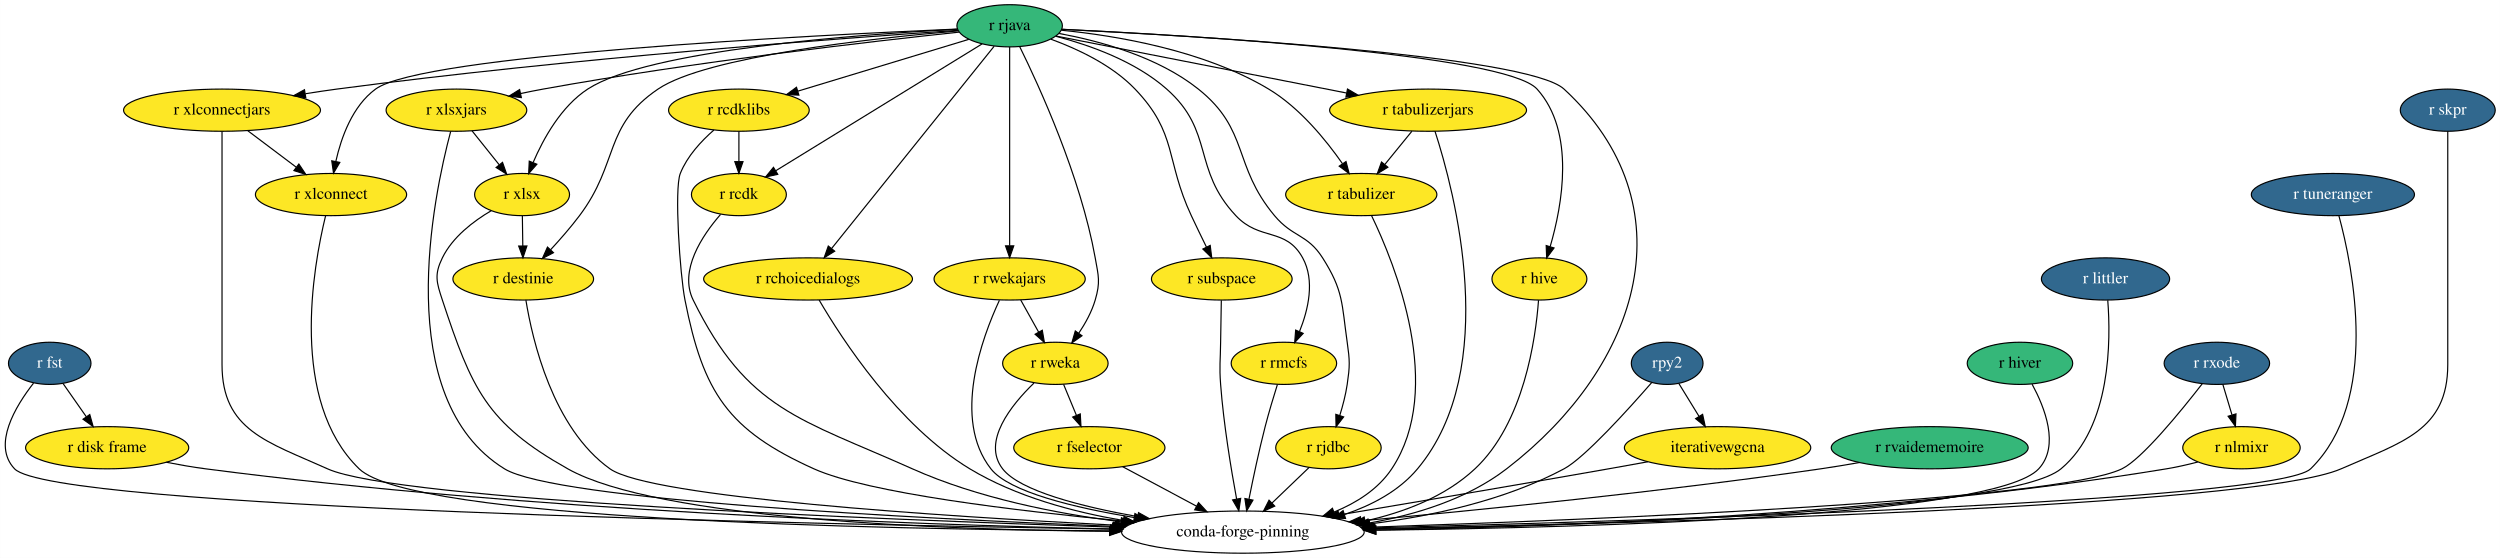
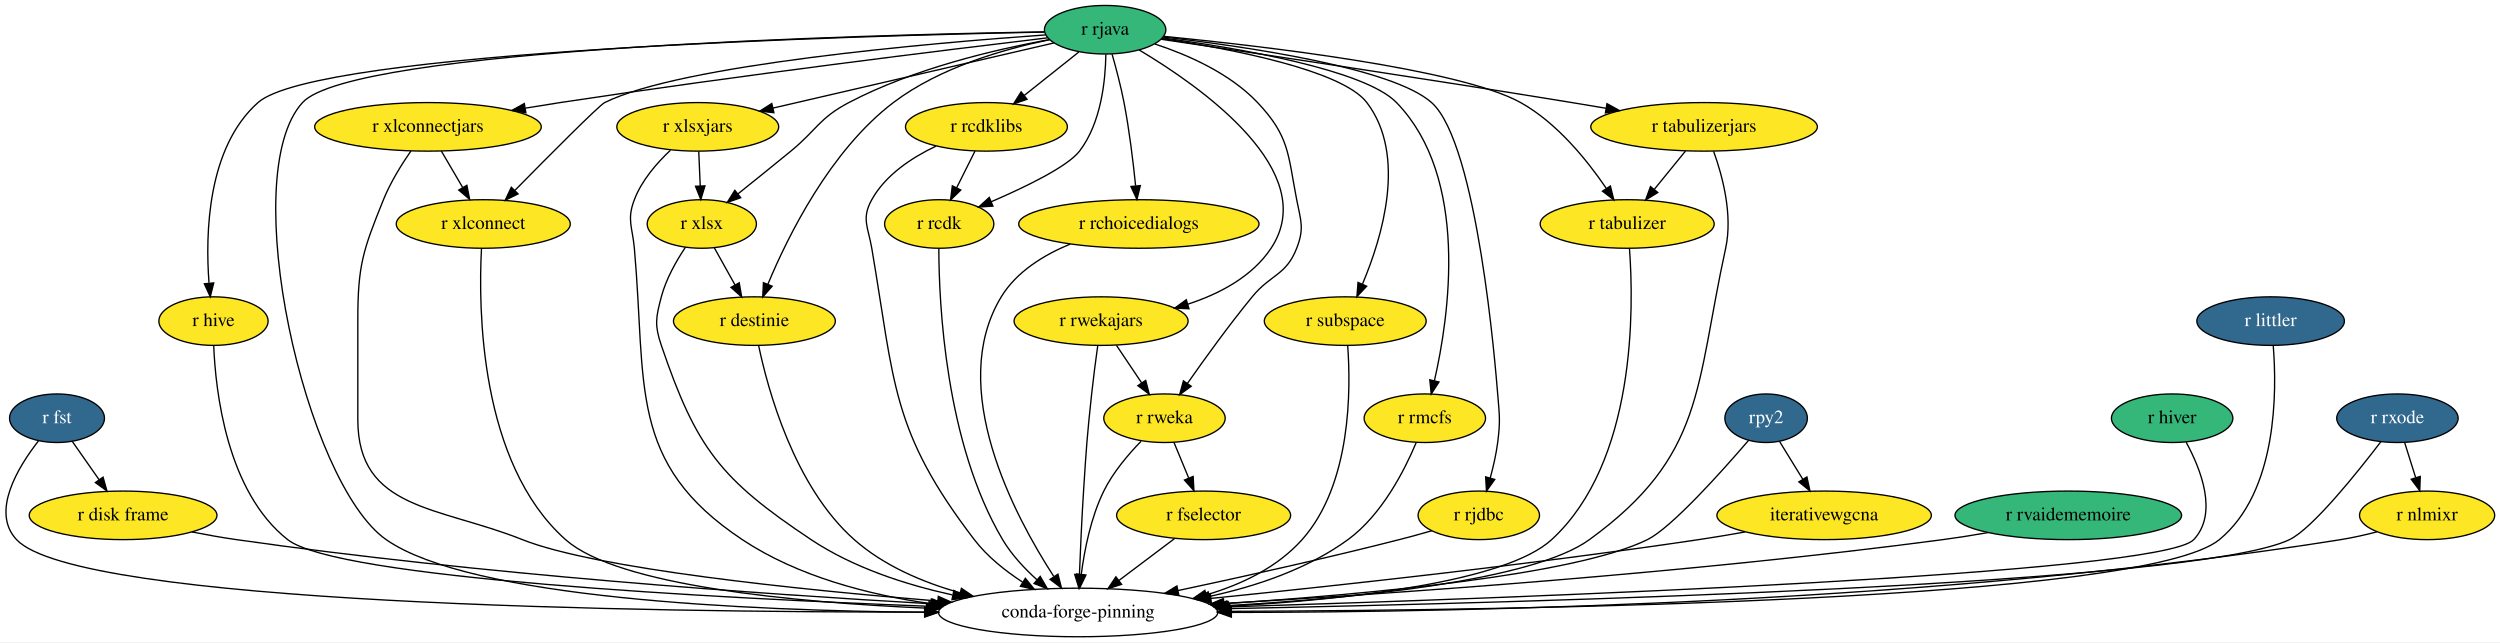
- <svg xmlns="http://www.w3.org/2000/svg" xmlns:xlink="http://www.w3.org/1999/xlink" width="2133pt" height="476pt" viewBox="0.00 0.00 2132.86 476.00">
+ <svg xmlns="http://www.w3.org/2000/svg" xmlns:xlink="http://www.w3.org/1999/xlink" width="1853pt" height="476pt" viewBox="0.00 0.00 1853.30 476.00">
  <g id="graph0" class="graph" transform="scale(1 1) rotate(0) translate(4 472)">
-     <polygon fill="white" stroke="transparent" points="-4,4 -4,-472 2128.86,-472 2128.86,4 -4,4" />
+     <polygon fill="white" stroke="transparent" points="-4,4 -4,-472 1849.3,-472 1849.3,4 -4,4" />
    <g id="node1" class="node">
      <g id="a_node1">
        <a xlink:href="https://github.com/conda-forge/r-fst-feedstock/pull/11" xlink:title="r fst">
-           <ellipse fill="#31688e" stroke="black" cx="38.36" cy="-162" rx="35.19" ry="18" />
-           <text text-anchor="middle" x="38.36" y="-158.3" font-family="Times,serif" font-size="14.00" fill="white">r fst</text>
+           <ellipse fill="#31688e" stroke="black" cx="38.26" cy="-162" rx="35.19" ry="18" />
+           <text text-anchor="middle" x="38.26" y="-158.3" font-family="Times,serif" font-size="14.00" fill="white">r fst</text>
        </a>
      </g>
    </g>
    <g id="node2" class="node">
      <g id="a_node2">
        <a xlink:href="https://github.com/conda-forge/r-disk.frame-feedstock" xlink:title="r disk frame">
-           <ellipse fill="#fde725" stroke="black" cx="87.36" cy="-90" rx="69.59" ry="18" />
-           <text text-anchor="middle" x="87.36" y="-86.3" font-family="Times,serif" font-size="14.00">r disk frame</text>
+           <ellipse fill="#fde725" stroke="black" cx="87.26" cy="-90" rx="69.59" ry="18" />
+           <text text-anchor="middle" x="87.26" y="-86.3" font-family="Times,serif" font-size="14.00">r disk frame</text>
        </a>
      </g>
    </g>
    <g id="edge1" class="edge">
-       <path fill="none" stroke="black" d="M49.73,-144.76C55.62,-136.35 62.94,-125.89 69.56,-116.44" />
-       <polygon fill="black" stroke="black" points="72.51,-118.32 75.38,-108.12 66.78,-114.31 72.51,-118.32" />
+       <path fill="none" stroke="black" d="M49.62,-144.76C55.51,-136.35 62.83,-125.89 69.45,-116.44" />
+       <polygon fill="black" stroke="black" points="72.4,-118.32 75.27,-108.12 66.67,-114.31 72.4,-118.32" />
    </g>
    <g id="node3" class="node">
-       <ellipse fill="none" stroke="black" cx="1056.36" cy="-18" rx="103.5" ry="18" />
-       <text text-anchor="middle" x="1056.36" y="-14.3" font-family="Times,serif" font-size="14.00">conda-forge-pinning</text>
+       <ellipse fill="none" stroke="black" cx="795.26" cy="-18" rx="103.5" ry="18" />
+       <text text-anchor="middle" x="795.26" y="-14.3" font-family="Times,serif" font-size="14.00">conda-forge-pinning</text>
    </g>
    <g id="edge2" class="edge">
-       <path fill="none" stroke="black" d="M24.55,-145.11C9.22,-125.51 -10.96,-92.33 8.36,-72 40.18,-38.54 679.07,-24.83 943.39,-20.58" />
-       <polygon fill="black" stroke="black" points="943.46,-24.08 953.4,-20.42 943.35,-17.08 943.46,-24.08" />
+       <path fill="none" stroke="black" d="M24.5,-145.16C9.23,-125.62 -10.9,-92.49 8.26,-72 53.18,-23.95 473.97,-18.17 681.13,-18.28" />
+       <polygon fill="black" stroke="black" points="681.43,-21.78 691.44,-18.29 681.44,-14.78 681.43,-21.78" />
    </g>
    <g id="edge3" class="edge">
-       <path fill="none" stroke="black" d="M137.81,-77.6C148.82,-75.45 160.45,-73.42 171.36,-72 447.32,-35.99 774.94,-24.41 943.58,-20.71" />
-       <polygon fill="black" stroke="black" points="943.8,-24.21 953.72,-20.49 943.65,-17.21 943.8,-24.21" />
+       <path fill="none" stroke="black" d="M138.18,-77.72C149.06,-75.58 160.51,-73.54 171.26,-72 351.18,-46.24 562.22,-31.52 687,-24.41" />
+       <polygon fill="black" stroke="black" points="687.53,-27.89 697.32,-23.83 687.14,-20.9 687.53,-27.89" />
    </g>
    <g id="node4" class="node">
      <g id="a_node4">
        <a xlink:href="https://github.com/conda-forge/r-hive-feedstock" xlink:title="r hive">
-           <ellipse fill="#fde725" stroke="black" cx="1309.36" cy="-234" rx="40.5" ry="18" />
-           <text text-anchor="middle" x="1309.36" y="-230.3" font-family="Times,serif" font-size="14.00">r hive</text>
+           <ellipse fill="#fde725" stroke="black" cx="154.26" cy="-234" rx="40.5" ry="18" />
+           <text text-anchor="middle" x="154.26" y="-230.3" font-family="Times,serif" font-size="14.00">r hive</text>
        </a>
      </g>
    </g>
    <g id="edge4" class="edge">
-       <path fill="none" stroke="black" d="M1308.6,-215.87C1306.18,-183.04 1296.12,-111.02 1254.36,-72 1228.93,-48.23 1194.01,-34.88 1160.58,-27.47" />
-       <polygon fill="black" stroke="black" points="1161.23,-24.03 1150.73,-25.44 1159.82,-30.89 1161.23,-24.03" />
+       <path fill="none" stroke="black" d="M154.42,-215.99C155.76,-182.37 163.97,-107.58 209.26,-72 245.68,-43.38 524.7,-28.71 684.23,-22.59" />
+       <polygon fill="black" stroke="black" points="684.71,-26.07 694.57,-22.2 684.44,-19.08 684.71,-26.07" />
    </g>
    <g id="node5" class="node">
      <g id="a_node5">
        <a xlink:href="https://github.com/conda-forge/r-rjava-feedstock" xlink:title="r rjava">
-           <ellipse fill="#35b779" stroke="black" cx="857.36" cy="-450" rx="45" ry="18" />
-           <text text-anchor="middle" x="857.36" y="-446.3" font-family="Times,serif" font-size="14.00">r rjava</text>
+           <ellipse fill="#35b779" stroke="black" cx="815.26" cy="-450" rx="45" ry="18" />
+           <text text-anchor="middle" x="815.26" y="-446.3" font-family="Times,serif" font-size="14.00">r rjava</text>
        </a>
      </g>
    </g>
    <g id="edge5" class="edge">
-       <path fill="none" stroke="black" d="M902.09,-446.97C1013.96,-441.47 1299.2,-424.75 1330.36,-396 1437.4,-297.24 1396.81,-160.78 1281.36,-72 1247.93,-46.29 1204.03,-32.76 1163.89,-25.74" />
-       <polygon fill="black" stroke="black" points="1164.2,-22.24 1153.77,-24.09 1163.08,-29.15 1164.2,-22.24" />
+       <path fill="none" stroke="black" d="M769.99,-448.4C637.45,-446.19 257.18,-436.36 220.26,-396 170.78,-341.91 222.2,-114.03 282.26,-72 344.59,-28.38 550.25,-19.31 681.46,-18.15" />
+       <polygon fill="black" stroke="black" points="681.59,-21.65 691.56,-18.08 681.54,-14.65 681.59,-21.65" />
    </g>
    <g id="edge6" class="edge">
-       <path fill="none" stroke="black" d="M901.8,-447.04C1010.04,-441.81 1280.49,-425.85 1307.36,-396 1340.3,-359.41 1328.87,-296.97 1318.52,-261.56" />
-       <polygon fill="black" stroke="black" points="1321.84,-260.43 1315.54,-251.92 1315.15,-262.5 1321.84,-260.43" />
+       <path fill="none" stroke="black" d="M770.31,-448.26C633.79,-445.61 230.66,-434.56 187.26,-396 149.66,-362.6 148.19,-298.86 150.93,-262.4" />
+       <polygon fill="black" stroke="black" points="154.45,-262.31 151.87,-252.03 147.48,-261.67 154.45,-262.31" />
    </g>
    <g id="node6" class="node">
      <g id="a_node6">
        <a xlink:href="https://github.com/conda-forge/r-xlsx-feedstock" xlink:title="r xlsx">
-           <ellipse fill="#fde725" stroke="black" cx="441.36" cy="-306" rx="40.5" ry="18" />
-           <text text-anchor="middle" x="441.36" y="-302.3" font-family="Times,serif" font-size="14.00">r xlsx</text>
+           <ellipse fill="#fde725" stroke="black" cx="516.26" cy="-306" rx="40.5" ry="18" />
+           <text text-anchor="middle" x="516.26" y="-302.3" font-family="Times,serif" font-size="14.00">r xlsx</text>
        </a>
      </g>
    </g>
    <g id="edge7" class="edge">
-       <path fill="none" stroke="black" d="M812.95,-447.05C728.51,-442.61 548.63,-429.42 497.36,-396 474.76,-381.26 459.59,-353.87 450.8,-333.36" />
-       <polygon fill="black" stroke="black" points="453.98,-331.89 447,-323.92 447.49,-334.5 453.98,-331.89" />
+       <path fill="none" stroke="black" d="M774.09,-442.73C734.29,-435.48 673.14,-421.2 625.26,-396 603.2,-384.39 601.53,-375.8 582.26,-360 569.42,-349.48 555.07,-337.92 543.03,-328.3" />
+       <polygon fill="black" stroke="black" points="545.11,-325.48 535.12,-321.98 540.75,-330.95 545.11,-325.48" />
    </g>
    <g id="node7" class="node">
      <g id="a_node7">
        <a xlink:href="https://github.com/conda-forge/r-xlsxjars-feedstock" xlink:title="r xlsxjars">
-           <ellipse fill="#fde725" stroke="black" cx="385.36" cy="-378" rx="60" ry="18" />
-           <text text-anchor="middle" x="385.36" y="-374.3" font-family="Times,serif" font-size="14.00">r xlsxjars</text>
+           <ellipse fill="#fde725" stroke="black" cx="513.26" cy="-378" rx="60" ry="18" />
+           <text text-anchor="middle" x="513.26" y="-374.3" font-family="Times,serif" font-size="14.00">r xlsxjars</text>
        </a>
      </g>
    </g>
    <g id="edge8" class="edge">
-       <path fill="none" stroke="black" d="M814.16,-444.59C740.87,-436.8 587.63,-419.22 459.36,-396 453.15,-394.88 446.67,-393.58 440.24,-392.21" />
-       <polygon fill="black" stroke="black" points="440.75,-388.73 430.23,-390.01 439.25,-395.57 440.75,-388.73" />
+       <path fill="none" stroke="black" d="M777.31,-440.21C724.79,-428.03 629.57,-405.96 568.97,-391.91" />
+       <polygon fill="black" stroke="black" points="569.71,-388.49 559.18,-389.64 568.13,-395.31 569.71,-388.49" />
    </g>
    <g id="node8" class="node">
      <g id="a_node8">
        <a xlink:href="https://github.com/conda-forge/r-xlconnectjars-feedstock" xlink:title="r xlconnectjars">
-           <ellipse fill="#fde725" stroke="black" cx="185.36" cy="-378" rx="84" ry="18" />
-           <text text-anchor="middle" x="185.36" y="-374.3" font-family="Times,serif" font-size="14.00">r xlconnectjars</text>
+           <ellipse fill="#fde725" stroke="black" cx="313.26" cy="-378" rx="84" ry="18" />
+           <text text-anchor="middle" x="313.26" y="-374.3" font-family="Times,serif" font-size="14.00">r xlconnectjars</text>
        </a>
      </g>
    </g>
    <g id="edge9" class="edge">
-       <path fill="none" stroke="black" d="M813.3,-446.13C716.93,-439.6 480.29,-422.13 283.36,-396 274.66,-394.84 265.54,-393.48 256.53,-392.03" />
-       <polygon fill="black" stroke="black" points="256.85,-388.53 246.41,-390.36 255.71,-395.44 256.85,-388.53" />
+       <path fill="none" stroke="black" d="M772.72,-444.01C698.98,-435.22 542.73,-416.02 411.26,-396 402.91,-394.73 394.18,-393.32 385.52,-391.88" />
+       <polygon fill="black" stroke="black" points="385.85,-388.39 375.41,-390.18 384.69,-395.29 385.85,-388.39" />
    </g>
    <g id="node9" class="node">
      <g id="a_node9">
        <a xlink:href="https://github.com/conda-forge/r-xlconnect-feedstock" xlink:title="r xlconnect">
-           <ellipse fill="#fde725" stroke="black" cx="278.36" cy="-306" rx="64.5" ry="18" />
-           <text text-anchor="middle" x="278.36" y="-302.3" font-family="Times,serif" font-size="14.00">r xlconnect</text>
+           <ellipse fill="#fde725" stroke="black" cx="354.26" cy="-306" rx="64.5" ry="18" />
+           <text text-anchor="middle" x="354.26" y="-302.3" font-family="Times,serif" font-size="14.00">r xlconnect</text>
        </a>
      </g>
    </g>
    <g id="edge10" class="edge">
-       <path fill="none" stroke="black" d="M812.5,-447.21C689.95,-441.95 356.04,-425.08 316.36,-396 296.63,-381.54 287.05,-354.73 282.46,-334.3" />
-       <polygon fill="black" stroke="black" points="285.86,-333.44 280.49,-324.3 278.99,-334.79 285.86,-333.44" />
+       <path fill="none" stroke="black" d="M771.12,-446.17C685.64,-440.11 500.93,-424.14 444.26,-396 440.14,-393.95 402.89,-356.5 377.63,-330.84" />
+       <polygon fill="black" stroke="black" points="380.04,-328.3 370.54,-323.63 375.05,-333.21 380.04,-328.3" />
    </g>
    <g id="node10" class="node">
      <g id="a_node10">
        <a xlink:href="https://github.com/conda-forge/r-rcdklibs-feedstock" xlink:title="r rcdklibs">
-           <ellipse fill="#fde725" stroke="black" cx="626.36" cy="-378" rx="60" ry="18" />
-           <text text-anchor="middle" x="626.36" y="-374.3" font-family="Times,serif" font-size="14.00">r rcdklibs</text>
+           <ellipse fill="#fde725" stroke="black" cx="727.26" cy="-378" rx="60" ry="18" />
+           <text text-anchor="middle" x="727.26" y="-374.3" font-family="Times,serif" font-size="14.00">r rcdklibs</text>
        </a>
      </g>
    </g>
    <g id="edge11" class="edge">
-       <path fill="none" stroke="black" d="M822.53,-438.44C783.75,-426.69 720.72,-407.59 676.6,-394.22" />
-       <polygon fill="black" stroke="black" points="677.52,-390.85 666.94,-391.29 675.49,-397.54 677.52,-390.85" />
+       <path fill="none" stroke="black" d="M795.73,-433.46C783.82,-423.99 768.4,-411.73 755.22,-401.24" />
+       <polygon fill="black" stroke="black" points="757.35,-398.46 747.34,-394.98 752.99,-403.94 757.35,-398.46" />
    </g>
    <g id="node11" class="node">
      <g id="a_node11">
        <a xlink:href="https://github.com/conda-forge/r-rcdk-feedstock" xlink:title="r rcdk">
-           <ellipse fill="#fde725" stroke="black" cx="626.36" cy="-306" rx="40.5" ry="18" />
-           <text text-anchor="middle" x="626.36" y="-302.3" font-family="Times,serif" font-size="14.00">r rcdk</text>
+           <ellipse fill="#fde725" stroke="black" cx="692.26" cy="-306" rx="40.5" ry="18" />
+           <text text-anchor="middle" x="692.26" y="-302.3" font-family="Times,serif" font-size="14.00">r rcdk</text>
        </a>
      </g>
    </g>
    <g id="edge12" class="edge">
-       <path fill="none" stroke="black" d="M833.94,-434.6C792.13,-408.9 704.64,-355.12 657.71,-326.27" />
-       <polygon fill="black" stroke="black" points="659.51,-323.27 649.16,-321.01 655.85,-329.23 659.51,-323.27" />
+       <path fill="none" stroke="black" d="M815.79,-431.8C815.52,-412.42 812.33,-380.93 796.26,-360 787.52,-348.62 756.62,-333.61 730.76,-322.47" />
+       <polygon fill="black" stroke="black" points="732.08,-319.23 721.51,-318.56 729.36,-325.68 732.08,-319.23" />
    </g>
    <g id="node12" class="node">
      <g id="a_node12">
        <a xlink:href="https://github.com/conda-forge/r-rchoicedialogs-feedstock" xlink:title="r rchoicedialogs">
-           <ellipse fill="#fde725" stroke="black" cx="685.36" cy="-234" rx="89.08" ry="18" />
-           <text text-anchor="middle" x="685.36" y="-230.3" font-family="Times,serif" font-size="14.00">r rchoicedialogs</text>
+           <ellipse fill="#fde725" stroke="black" cx="840.26" cy="-306" rx="89.08" ry="18" />
+           <text text-anchor="middle" x="840.26" y="-302.3" font-family="Times,serif" font-size="14.00">r rchoicedialogs</text>
        </a>
      </g>
    </g>
    <g id="edge13" class="edge">
-       <path fill="none" stroke="black" d="M844.15,-432.56C814.22,-395.32 741.09,-304.33 705.49,-260.04" />
-       <polygon fill="black" stroke="black" points="708.09,-257.69 699.1,-252.09 702.63,-262.07 708.09,-257.69" />
+       <path fill="none" stroke="black" d="M820.39,-431.95C823.34,-421.63 826.91,-408.15 829.26,-396 833.21,-375.49 836.05,-352.04 837.84,-334.35" />
+       <polygon fill="black" stroke="black" points="841.35,-334.46 838.83,-324.17 834.38,-333.79 841.35,-334.46" />
    </g>
    <g id="node13" class="node">
      <g id="a_node13">
        <a xlink:href="https://github.com/conda-forge/r-rwekajars-feedstock" xlink:title="r rwekajars">
-           <ellipse fill="#fde725" stroke="black" cx="857.36" cy="-234" rx="64.5" ry="18" />
-           <text text-anchor="middle" x="857.36" y="-230.3" font-family="Times,serif" font-size="14.00">r rwekajars</text>
+           <ellipse fill="#fde725" stroke="black" cx="812.26" cy="-234" rx="64.5" ry="18" />
+           <text text-anchor="middle" x="812.26" y="-230.3" font-family="Times,serif" font-size="14.00">r rwekajars</text>
        </a>
      </g>
    </g>
    <g id="edge14" class="edge">
-       <path fill="none" stroke="black" d="M857.36,-431.85C857.36,-394.83 857.36,-307.18 857.36,-262.39" />
-       <polygon fill="black" stroke="black" points="860.86,-262.23 857.36,-252.23 853.86,-262.23 860.86,-262.23" />
+       <path fill="none" stroke="black" d="M840.41,-435.03C886.37,-407.67 975.92,-344.7 938.26,-288 924.24,-266.89 899.99,-254.17 876.48,-246.51" />
+       <polygon fill="black" stroke="black" points="877.42,-243.14 866.84,-243.63 875.42,-249.85 877.42,-243.14" />
    </g>
    <g id="node14" class="node">
      <g id="a_node14">
        <a xlink:href="https://github.com/conda-forge/r-rweka-feedstock" xlink:title="r rweka">
-           <ellipse fill="#fde725" stroke="black" cx="896.36" cy="-162" rx="45" ry="18" />
-           <text text-anchor="middle" x="896.36" y="-158.3" font-family="Times,serif" font-size="14.00">r rweka</text>
+           <ellipse fill="#fde725" stroke="black" cx="859.26" cy="-162" rx="45" ry="18" />
+           <text text-anchor="middle" x="859.26" y="-158.3" font-family="Times,serif" font-size="14.00">r rweka</text>
        </a>
      </g>
    </g>
    <g id="edge15" class="edge">
-       <path fill="none" stroke="black" d="M865.94,-432.19C882.39,-398.87 917.87,-321.65 930.36,-252 933.19,-236.25 934.87,-231.35 930.36,-216 927.44,-206.03 922.01,-196.17 916.33,-187.7" />
-       <polygon fill="black" stroke="black" points="919.08,-185.53 910.41,-179.43 913.38,-189.6 919.08,-185.53" />
+       <path fill="none" stroke="black" d="M852.05,-439.45C876.48,-431.43 907.71,-417.72 928.26,-396 951.96,-370.94 950.69,-357.87 957.26,-324 960.3,-308.29 963.06,-302.91 957.26,-288 949.39,-267.77 938.01,-268.79 924.26,-252 907.06,-231.01 888.98,-205.97 876.26,-187.8" />
+       <polygon fill="black" stroke="black" points="879.06,-185.7 870.47,-179.49 873.31,-189.69 879.06,-185.7" />
    </g>
    <g id="node15" class="node">
      <g id="a_node15">
        <a xlink:href="https://github.com/conda-forge/r-subspace-feedstock" xlink:title="r subspace">
-           <ellipse fill="#fde725" stroke="black" cx="1038.36" cy="-234" rx="60" ry="18" />
-           <text text-anchor="middle" x="1038.36" y="-230.3" font-family="Times,serif" font-size="14.00">r subspace</text>
+           <ellipse fill="#fde725" stroke="black" cx="993.26" cy="-234" rx="60" ry="18" />
+           <text text-anchor="middle" x="993.26" y="-230.3" font-family="Times,serif" font-size="14.00">r subspace</text>
        </a>
      </g>
    </g>
    <g id="edge16" class="edge">
-       <path fill="none" stroke="black" d="M892.49,-438.58C915.44,-430.23 944.7,-416.5 964.36,-396 1000.72,-358.09 990.13,-335.59 1012.36,-288 1016.46,-279.23 1021.08,-269.72 1025.27,-261.2" />
-       <polygon fill="black" stroke="black" points="1028.47,-262.62 1029.77,-252.11 1022.2,-259.52 1028.47,-262.62" />
+       <path fill="none" stroke="black" d="M857.43,-443.47C908.78,-435.77 990.93,-420.01 1009.26,-396 1039.04,-356.98 1020.71,-296.21 1006.07,-261.57" />
+       <polygon fill="black" stroke="black" points="1009.14,-259.85 1001.89,-252.12 1002.74,-262.68 1009.14,-259.85" />
    </g>
    <g id="node16" class="node">
      <g id="a_node16">
        <a xlink:href="https://github.com/conda-forge/r-rmcfs-feedstock" xlink:title="r rmcfs">
-           <ellipse fill="#fde725" stroke="black" cx="1091.36" cy="-162" rx="45" ry="18" />
-           <text text-anchor="middle" x="1091.36" y="-158.3" font-family="Times,serif" font-size="14.00">r rmcfs</text>
+           <ellipse fill="#fde725" stroke="black" cx="1052.26" cy="-162" rx="45" ry="18" />
+           <text text-anchor="middle" x="1052.26" y="-158.3" font-family="Times,serif" font-size="14.00">r rmcfs</text>
        </a>
      </g>
    </g>
    <g id="edge17" class="edge">
-       <path fill="none" stroke="black" d="M896.67,-441.06C925.62,-433.55 964.46,-419.77 991.36,-396 1032.35,-359.78 1012.93,-327.88 1050.36,-288 1070.87,-266.15 1092.9,-278.24 1107.36,-252 1118.03,-232.65 1112.13,-207.69 1104.66,-189.12" />
-       <polygon fill="black" stroke="black" points="1107.8,-187.55 1100.57,-179.8 1101.39,-190.37 1107.8,-187.55" />
+       <path fill="none" stroke="black" d="M857.94,-443.91C913.83,-436.37 1007.51,-420.44 1031.26,-396 1085.32,-340.37 1070.4,-238.06 1059.34,-189.69" />
+       <polygon fill="black" stroke="black" points="1062.74,-188.85 1057,-179.95 1055.94,-190.49 1062.74,-188.85" />
    </g>
    <g id="node17" class="node">
      <g id="a_node17">
        <a xlink:href="https://github.com/conda-forge/r-rjdbc-feedstock" xlink:title="r rjdbc">
-           <ellipse fill="#fde725" stroke="black" cx="1129.36" cy="-90" rx="45" ry="18" />
-           <text text-anchor="middle" x="1129.36" y="-86.3" font-family="Times,serif" font-size="14.00">r rjdbc</text>
+           <ellipse fill="#fde725" stroke="black" cx="1092.26" cy="-90" rx="45" ry="18" />
+           <text text-anchor="middle" x="1092.26" y="-86.3" font-family="Times,serif" font-size="14.00">r rjdbc</text>
        </a>
      </g>
    </g>
    <g id="edge18" class="edge">
-       <path fill="none" stroke="black" d="M899.57,-443.43C934.52,-437 983.86,-423.53 1018.36,-396 1062.15,-361.06 1047.44,-330.99 1083.36,-288 1098.91,-269.39 1111.34,-272.45 1124.36,-252 1142.27,-223.88 1140.65,-213 1145.36,-180 1147.63,-164.16 1147.7,-159.83 1145.36,-144 1144.07,-135.21 1141.62,-125.86 1139.02,-117.5" />
-       <polygon fill="black" stroke="black" points="1142.31,-116.29 1135.85,-107.9 1135.66,-118.49 1142.31,-116.29" />
+       <path fill="none" stroke="black" d="M858.41,-444.61C919.83,-437.55 1028.23,-421.77 1057.26,-396 1091.5,-365.6 1104.8,-197.63 1106.26,-180 1107.58,-164.05 1108.32,-159.87 1106.26,-144 1105.13,-135.28 1102.99,-125.95 1100.71,-117.58" />
+       <polygon fill="black" stroke="black" points="1104.07,-116.6 1097.94,-107.96 1097.35,-118.54 1104.07,-116.6" />
    </g>
    <g id="node18" class="node">
      <g id="a_node18">
        <a xlink:href="https://github.com/conda-forge/r-tabulizer-feedstock" xlink:title="r tabulizer">
-           <ellipse fill="#fde725" stroke="black" cx="1157.36" cy="-306" rx="64.5" ry="18" />
-           <text text-anchor="middle" x="1157.36" y="-302.3" font-family="Times,serif" font-size="14.00">r tabulizer</text>
+           <ellipse fill="#fde725" stroke="black" cx="1202.26" cy="-306" rx="64.5" ry="18" />
+           <text text-anchor="middle" x="1202.26" y="-302.3" font-family="Times,serif" font-size="14.00">r tabulizer</text>
        </a>
      </g>
    </g>
    <g id="edge19" class="edge">
-       <path fill="none" stroke="black" d="M901.4,-446.23C948.23,-441.59 1023.04,-429.17 1078.36,-396 1104.76,-380.17 1127.18,-352.63 1141.32,-332.37" />
-       <polygon fill="black" stroke="black" points="1144.34,-334.16 1147.04,-323.91 1138.54,-330.23 1144.34,-334.16" />
+       <path fill="none" stroke="black" d="M858.59,-445.1C932.31,-437.89 1078.51,-420.89 1123.26,-396 1150.31,-380.95 1172.76,-353.03 1186.72,-332.46" />
+       <polygon fill="black" stroke="black" points="1189.8,-334.16 1192.35,-323.88 1183.94,-330.32 1189.8,-334.16" />
    </g>
    <g id="node19" class="node">
      <g id="a_node19">
        <a xlink:href="https://github.com/conda-forge/r-tabulizerjars-feedstock" xlink:title="r tabulizerjars">
-           <ellipse fill="#fde725" stroke="black" cx="1214.36" cy="-378" rx="84" ry="18" />
-           <text text-anchor="middle" x="1214.36" y="-374.3" font-family="Times,serif" font-size="14.00">r tabulizerjars</text>
+           <ellipse fill="#fde725" stroke="black" cx="1259.26" cy="-378" rx="84" ry="18" />
+           <text text-anchor="middle" x="1259.26" y="-374.3" font-family="Times,serif" font-size="14.00">r tabulizerjars</text>
        </a>
      </g>
    </g>
    <g id="edge20" class="edge">
-       <path fill="none" stroke="black" d="M896.93,-441.24C956.66,-429.53 1070.71,-407.17 1144.6,-392.68" />
-       <polygon fill="black" stroke="black" points="1145.61,-396.05 1154.75,-390.69 1144.27,-389.18 1145.61,-396.05" />
+       <path fill="none" stroke="black" d="M856.84,-442.9C921.86,-433.31 1051.5,-413.92 1161.26,-396 1169.46,-394.66 1178.05,-393.22 1186.59,-391.77" />
+       <polygon fill="black" stroke="black" points="1187.29,-395.2 1196.55,-390.07 1186.11,-388.3 1187.29,-395.2" />
    </g>
    <g id="node20" class="node">
      <g id="a_node20">
        <a xlink:href="https://github.com/conda-forge/r-destinie-feedstock" xlink:title="r destinie">
-           <ellipse fill="#fde725" stroke="black" cx="442.36" cy="-234" rx="60" ry="18" />
-           <text text-anchor="middle" x="442.36" y="-230.3" font-family="Times,serif" font-size="14.00">r destinie</text>
+           <ellipse fill="#fde725" stroke="black" cx="555.26" cy="-234" rx="60" ry="18" />
+           <text text-anchor="middle" x="555.26" y="-230.3" font-family="Times,serif" font-size="14.00">r destinie</text>
        </a>
      </g>
    </g>
    <g id="edge21" class="edge">
-       <path fill="none" stroke="black" d="M813.53,-445.64C740.65,-439.35 598.48,-423.84 557.36,-396 510.59,-364.33 524.35,-333.12 490.36,-288 482.85,-278.03 473.84,-267.72 465.66,-258.87" />
-       <polygon fill="black" stroke="black" points="468.14,-256.4 458.74,-251.51 463.04,-261.19 468.14,-256.4" />
+       <path fill="none" stroke="black" d="M774.13,-442.62C740.3,-435.71 692.51,-422.01 658.26,-396 611.39,-360.42 580.03,-296.88 565.18,-261.19" />
+       <polygon fill="black" stroke="black" points="568.42,-259.87 561.43,-251.91 561.93,-262.49 568.42,-259.87" />
    </g>
    <g id="edge22" class="edge">
-       <path fill="none" stroke="black" d="M415.06,-292.24C399.84,-283.29 382.04,-269.75 373.36,-252 366.34,-237.62 368.34,-231.19 373.36,-216 398.41,-140.3 410.84,-111.05 480.36,-72 556.89,-29.02 797.47,-20.02 942.38,-18.64" />
-       <polygon fill="black" stroke="black" points="942.68,-22.14 952.65,-18.55 942.62,-15.14 942.68,-22.14" />
+       <path fill="none" stroke="black" d="M504.15,-288.78C497.44,-278.75 489.76,-265.29 486.26,-252 482.18,-236.53 481.1,-231.15 486.26,-216 512.32,-139.51 530.01,-116.81 597.26,-72 628.25,-51.35 667,-38.72 701.98,-31.01" />
+       <polygon fill="black" stroke="black" points="703.15,-34.34 712.22,-28.87 701.71,-27.49 703.15,-34.34" />
    </g>
    <g id="edge23" class="edge">
-       <path fill="none" stroke="black" d="M441.61,-287.7C441.72,-279.98 441.85,-270.71 441.98,-262.11" />
-       <polygon fill="black" stroke="black" points="445.48,-262.15 442.12,-252.1 438.48,-262.05 445.48,-262.15" />
+       <path fill="none" stroke="black" d="M525.5,-288.41C530.1,-280.16 535.75,-270.01 540.9,-260.78" />
+       <polygon fill="black" stroke="black" points="544,-262.4 545.81,-251.96 537.89,-258.99 544,-262.4" />
    </g>
    <g id="edge24" class="edge">
-       <path fill="none" stroke="black" d="M380.46,-359.92C365.79,-304.84 329.08,-132.06 426.36,-72 469.38,-45.44 776.78,-29.66 945.74,-22.9" />
-       <polygon fill="black" stroke="black" points="946.06,-26.39 955.92,-22.5 945.79,-19.39 946.06,-26.39" />
+       <path fill="none" stroke="black" d="M492.97,-360.63C482.87,-351.14 471.67,-338.26 466.26,-324 460.58,-309.04 464.83,-303.94 466.26,-288 475.39,-186.04 461.01,-128.68 546.26,-72 587.23,-44.76 639.66,-31.18 685.83,-24.55" />
+       <polygon fill="black" stroke="black" points="686.44,-28 695.89,-23.19 685.51,-21.06 686.44,-28" />
    </g>
    <g id="edge25" class="edge">
-       <path fill="none" stroke="black" d="M398.64,-360.41C405.54,-351.78 414.11,-341.06 421.77,-331.5" />
-       <polygon fill="black" stroke="black" points="424.67,-333.47 428.19,-323.47 419.21,-329.09 424.67,-333.47" />
+       <path fill="none" stroke="black" d="M514,-359.7C514.33,-351.98 514.73,-342.71 515.1,-334.11" />
+       <polygon fill="black" stroke="black" points="518.59,-334.25 515.52,-324.1 511.6,-333.95 518.59,-334.25" />
    </g>
    <g id="edge26" class="edge">
-       <path fill="none" stroke="black" d="M185.36,-359.95C185.36,-333.29 185.36,-280.11 185.36,-235 185.36,-235 185.36,-235 185.36,-161 185.36,-104.74 224.09,-95.13 275.36,-72 334.79,-45.19 743.92,-28.79 945.12,-22.26" />
-       <polygon fill="black" stroke="black" points="945.25,-25.76 955.13,-21.94 945.02,-18.76 945.25,-25.76" />
+       <path fill="none" stroke="black" d="M300.65,-360.15C293.7,-350.12 285.45,-336.87 280.26,-324 265.12,-286.49 261.26,-275.45 261.26,-235 261.26,-235 261.26,-235 261.26,-161 261.26,-93.88 320.91,-96.84 383.26,-72 437.48,-50.4 587.84,-34.93 691.09,-26.47" />
+       <polygon fill="black" stroke="black" points="691.56,-29.94 701.24,-25.65 690.99,-22.96 691.56,-29.94" />
    </g>
    <g id="edge27" class="edge">
-       <path fill="none" stroke="black" d="M207.4,-360.41C219.77,-351.1 235.36,-339.37 248.78,-329.27" />
-       <polygon fill="black" stroke="black" points="250.92,-332.04 256.8,-323.23 246.71,-326.45 250.92,-332.04" />
+       <path fill="none" stroke="black" d="M323.18,-360.05C327.95,-351.92 333.76,-342 339.06,-332.94" />
+       <polygon fill="black" stroke="black" points="342.11,-334.67 344.14,-324.28 336.07,-331.14 342.11,-334.67" />
    </g>
    <g id="edge28" class="edge">
-       <path fill="none" stroke="black" d="M273.71,-287.85C263.11,-244.51 242.47,-129.98 302.36,-72 347.28,-28.52 743.12,-20.4 942.55,-19.1" />
-       <polygon fill="black" stroke="black" points="942.8,-22.59 952.78,-19.03 942.76,-15.59 942.8,-22.59" />
+       <path fill="none" stroke="black" d="M352.93,-287.72C350.61,-244.1 351.19,-128.95 415.26,-72 453.84,-37.7 585.03,-25.51 682.53,-21.22" />
+       <polygon fill="black" stroke="black" points="682.9,-24.71 692.75,-20.8 682.61,-17.72 682.9,-24.71" />
    </g>
    <g id="edge29" class="edge">
-       <path fill="none" stroke="black" d="M605.07,-361.11C594.26,-351.68 582.2,-338.7 576.36,-324 571.11,-310.76 576.05,-237.85 580.36,-216 595.96,-136.99 616.94,-105.08 690.36,-72 736.21,-51.35 862.96,-36.13 954.46,-27.42" />
-       <polygon fill="black" stroke="black" points="954.96,-30.89 964.59,-26.47 954.31,-23.92 954.96,-30.89" />
+       <path fill="none" stroke="black" d="M689.79,-363.68C672.02,-355.25 652.47,-342.4 642.26,-324 634.49,-310.01 639.56,-303.77 642.26,-288 659.39,-187.68 656.41,-152.82 718.26,-72 727.79,-59.54 741.11,-48.93 753.99,-40.55" />
+       <polygon fill="black" stroke="black" points="756.12,-43.35 762.79,-35.11 752.44,-37.4 756.12,-43.35" />
    </g>
    <g id="edge30" class="edge">
-       <path fill="none" stroke="black" d="M626.36,-359.7C626.36,-351.98 626.36,-342.71 626.36,-334.11" />
-       <polygon fill="black" stroke="black" points="629.86,-334.1 626.36,-324.1 622.86,-334.1 629.86,-334.1" />
+       <path fill="none" stroke="black" d="M718.79,-360.05C714.7,-351.89 709.71,-341.91 705.17,-332.82" />
+       <polygon fill="black" stroke="black" points="708.25,-331.17 700.65,-323.79 701.99,-334.3 708.25,-331.17" />
    </g>
    <g id="edge31" class="edge">
-       <path fill="none" stroke="black" d="M610.71,-289.05C595.07,-271.09 575,-241.13 587.36,-216 633.68,-121.88 678.63,-114.87 774.36,-72 830.22,-46.99 897.41,-33.78 952.19,-26.8" />
-       <polygon fill="black" stroke="black" points="952.77,-30.26 962.27,-25.57 951.92,-23.31 952.77,-30.26" />
+       <path fill="none" stroke="black" d="M691.97,-287.84C692.05,-247.31 696.73,-143.69 739.26,-72 745.82,-60.94 755.35,-50.71 764.69,-42.25" />
+       <polygon fill="black" stroke="black" points="767.13,-44.77 772.42,-35.59 762.56,-39.47 767.13,-44.77" />
    </g>
    <g id="edge32" class="edge">
-       <path fill="none" stroke="black" d="M694.82,-215.99C714.25,-182.71 762.06,-108.99 823.36,-72 862.74,-48.24 911.71,-35.12 954.58,-27.88" />
-       <polygon fill="black" stroke="black" points="955.16,-31.33 964.48,-26.29 954.05,-24.42 955.16,-31.33" />
+       <path fill="none" stroke="black" d="M789.42,-291.14C769.9,-283.07 749.6,-270.68 738.26,-252 697.41,-184.73 747.93,-89.81 777.18,-44.72" />
+       <polygon fill="black" stroke="black" points="780.27,-46.4 782.89,-36.13 774.44,-42.52 780.27,-46.4" />
    </g>
    <g id="edge33" class="edge">
-       <path fill="none" stroke="black" d="M848.63,-215.8C833.73,-183.79 808.1,-114.45 841.36,-72 856.87,-52.21 912.64,-38.81 963.49,-30.43" />
-       <polygon fill="black" stroke="black" points="964.26,-33.85 973.59,-28.82 963.16,-26.94 964.26,-33.85" />
+       <path fill="none" stroke="black" d="M809.78,-215.84C808.33,-205.48 806.55,-192 805.26,-180 801.82,-148.07 801.31,-140.05 799.26,-108 797.93,-87.29 796.9,-63.85 796.21,-46.22" />
+       <polygon fill="black" stroke="black" points="799.7,-45.93 795.83,-36.07 792.71,-46.2 799.7,-45.93" />
    </g>
    <g id="edge34" class="edge">
-       <path fill="none" stroke="black" d="M866.8,-216.05C871.4,-207.8 877.03,-197.7 882.14,-188.54" />
-       <polygon fill="black" stroke="black" points="885.2,-190.23 887.01,-179.79 879.09,-186.82 885.2,-190.23" />
+       <path fill="none" stroke="black" d="M823.64,-216.05C829.23,-207.71 836.1,-197.49 842.3,-188.25" />
+       <polygon fill="black" stroke="black" points="845.32,-190.04 847.99,-179.79 839.5,-186.14 845.32,-190.04" />
    </g>
    <g id="edge35" class="edge">
-       <path fill="none" stroke="black" d="M878.1,-145.17C858.8,-126.51 833.45,-95.14 851.36,-72 865.97,-53.14 918.47,-39.78 966.68,-31.19" />
-       <polygon fill="black" stroke="black" points="967.31,-34.63 976.57,-29.48 966.12,-27.73 967.31,-34.63" />
+       <path fill="none" stroke="black" d="M841.87,-144.9C832.33,-135.11 821.08,-121.86 814.26,-108 804.7,-88.56 799.93,-64.42 797.56,-46.19" />
+       <polygon fill="black" stroke="black" points="801.03,-45.75 796.42,-36.21 794.08,-46.54 801.03,-45.75" />
    </g>
    <g id="node21" class="node">
      <g id="a_node21">
        <a xlink:href="https://github.com/conda-forge/r-fselector-feedstock" xlink:title="r fselector">
-           <ellipse fill="#fde725" stroke="black" cx="925.36" cy="-90" rx="64.5" ry="18" />
-           <text text-anchor="middle" x="925.36" y="-86.3" font-family="Times,serif" font-size="14.00">r fselector</text>
+           <ellipse fill="#fde725" stroke="black" cx="888.26" cy="-90" rx="64.5" ry="18" />
+           <text text-anchor="middle" x="888.26" y="-86.3" font-family="Times,serif" font-size="14.00">r fselector</text>
        </a>
      </g>
    </g>
    <g id="edge36" class="edge">
-       <path fill="none" stroke="black" d="M903.38,-144.05C906.65,-136.18 910.61,-126.62 914.26,-117.79" />
-       <polygon fill="black" stroke="black" points="917.61,-118.85 918.21,-108.28 911.15,-116.17 917.61,-118.85" />
+       <path fill="none" stroke="black" d="M866.28,-144.05C869.54,-136.18 873.5,-126.62 877.16,-117.79" />
+       <polygon fill="black" stroke="black" points="880.51,-118.85 881.1,-108.28 874.04,-116.17 880.51,-118.85" />
    </g>
    <g id="edge37" class="edge">
-       <path fill="none" stroke="black" d="M1037.96,-215.82C1037.73,-205.44 1037.48,-191.96 1037.36,-180 1037.21,-164 1036.16,-159.95 1037.36,-144 1039.93,-110.1 1046.34,-71.47 1051.01,-46.24" />
-       <polygon fill="black" stroke="black" points="1054.47,-46.77 1052.89,-36.3 1047.59,-45.47 1054.47,-46.77" />
+       <path fill="none" stroke="black" d="M995.05,-216C997.48,-183.7 997.89,-113.02 961.26,-72 942.86,-51.4 916.48,-38.75 890.14,-31.01" />
+       <polygon fill="black" stroke="black" points="891.02,-27.62 880.45,-28.37 889.18,-34.37 891.02,-27.62" />
    </g>
    <g id="edge38" class="edge">
-       <path fill="none" stroke="black" d="M1085.81,-143.92C1082.55,-133.58 1078.48,-120.1 1075.36,-108 1070.08,-87.47 1065.12,-64.02 1061.59,-46.34" />
-       <polygon fill="black" stroke="black" points="1064.95,-45.3 1059.59,-36.16 1058.08,-46.65 1064.95,-45.3" />
+       <path fill="none" stroke="black" d="M1045.81,-143.84C1037.33,-123.6 1020.46,-90.38 995.26,-72 965.54,-50.33 927.6,-37.51 892.77,-29.94" />
+       <polygon fill="black" stroke="black" points="893.05,-26.42 882.56,-27.84 891.65,-33.28 893.05,-26.42" />
    </g>
    <g id="edge39" class="edge">
-       <path fill="none" stroke="black" d="M1112.8,-73.12C1103.46,-64.16 1091.6,-52.79 1081.17,-42.79" />
-       <polygon fill="black" stroke="black" points="1083.52,-40.19 1073.88,-35.8 1078.68,-45.24 1083.52,-40.19" />
+       <path fill="none" stroke="black" d="M1057.41,-78.58C1049.5,-76.31 1041.11,-74 1033.26,-72 978.59,-58.05 916.34,-44.26 869.22,-34.25" />
+       <polygon fill="black" stroke="black" points="869.91,-30.82 859.4,-32.17 868.46,-37.66 869.91,-30.82" />
    </g>
    <g id="edge40" class="edge">
-       <path fill="none" stroke="black" d="M1166.14,-288.02C1185.98,-246.98 1229.18,-140.76 1183.36,-72 1171.81,-54.66 1153.38,-42.98 1134.11,-35.12" />
-       <polygon fill="black" stroke="black" points="1135.2,-31.79 1124.61,-31.56 1132.75,-38.35 1135.2,-31.79" />
+       <path fill="none" stroke="black" d="M1203.96,-287.81C1207.21,-244.38 1209.1,-129.66 1146.26,-72 1111.99,-40.56 996.12,-27.77 906.78,-22.57" />
+       <polygon fill="black" stroke="black" points="906.75,-19.06 896.57,-22 906.36,-26.05 906.75,-19.06" />
    </g>
    <g id="edge41" class="edge">
-       <path fill="none" stroke="black" d="M1220.28,-359.98C1236.71,-309.33 1277.12,-157.7 1205.36,-72 1189.48,-53.04 1166.33,-40.86 1142.99,-33.03" />
-       <polygon fill="black" stroke="black" points="1143.93,-29.66 1133.34,-30.04 1141.86,-36.35 1143.93,-29.66" />
+       <path fill="none" stroke="black" d="M1266.34,-359.86C1272.83,-341.89 1280.68,-312.85 1275.26,-288 1252.66,-184.46 1259.97,-134.32 1174.26,-72 1132.54,-41.67 1002.03,-28.64 905.76,-23.07" />
+       <polygon fill="black" stroke="black" points="905.86,-19.57 895.68,-22.51 905.47,-26.56 905.86,-19.57" />
    </g>
    <g id="edge42" class="edge">
-       <path fill="none" stroke="black" d="M1200.57,-360.05C1193.63,-351.54 1185.11,-341.07 1177.46,-331.68" />
-       <polygon fill="black" stroke="black" points="1180.06,-329.33 1171.03,-323.79 1174.64,-333.75 1180.06,-329.33" />
+       <path fill="none" stroke="black" d="M1245.46,-360.05C1238.53,-351.54 1230,-341.07 1222.36,-331.68" />
+       <polygon fill="black" stroke="black" points="1224.96,-329.33 1215.93,-323.79 1219.53,-333.75 1224.96,-329.33" />
    </g>
    <g id="edge43" class="edge">
-       <path fill="none" stroke="black" d="M444.64,-215.86C450.14,-182 467.5,-106.8 516.36,-72 550.61,-47.61 799.7,-31.46 947.33,-23.92" />
-       <polygon fill="black" stroke="black" points="947.53,-27.42 957.34,-23.42 947.18,-20.43 947.53,-27.42" />
+       <path fill="none" stroke="black" d="M558.37,-215.95C565.22,-183.25 584.68,-111.45 629.26,-72 651.14,-52.63 680.15,-40.33 707.79,-32.53" />
+       <polygon fill="black" stroke="black" points="708.73,-35.9 717.49,-29.95 706.93,-29.13 708.73,-35.9" />
    </g>
    <g id="edge49" class="edge">
-       <path fill="none" stroke="black" d="M953.79,-73.81C972.19,-63.98 996.41,-51.03 1016.7,-40.19" />
-       <polygon fill="black" stroke="black" points="1018.54,-43.18 1025.71,-35.38 1015.24,-37.01 1018.54,-43.18" />
+       <path fill="none" stroke="black" d="M866.69,-72.76C854.42,-63.53 838.87,-51.83 825.42,-41.7" />
+       <polygon fill="black" stroke="black" points="827.45,-38.85 817.36,-35.63 823.24,-44.44 827.45,-38.85" />
    </g>
    <g id="node22" class="node">
      <g id="a_node22">
        <a xlink:href="https://github.com/conda-forge/rpy2-feedstock/pull/55" xlink:title="rpy2">
-           <ellipse fill="#31688e" stroke="black" cx="1418.36" cy="-162" rx="30.59" ry="18" />
-           <text text-anchor="middle" x="1418.36" y="-158.3" font-family="Times,serif" font-size="14.00" fill="white">rpy2</text>
+           <ellipse fill="#31688e" stroke="black" cx="1305.26" cy="-162" rx="30.59" ry="18" />
+           <text text-anchor="middle" x="1305.26" y="-158.3" font-family="Times,serif" font-size="14.00" fill="white">rpy2</text>
        </a>
      </g>
    </g>
    <g id="edge44" class="edge">
-       <path fill="none" stroke="black" d="M1405.25,-145.7C1385.33,-122.83 1347.9,-81.38 1330.36,-72 1279.69,-44.9 1217.15,-31.54 1164.63,-25" />
-       <polygon fill="black" stroke="black" points="1164.94,-21.51 1154.6,-23.81 1164.12,-28.46 1164.94,-21.51" />
+       <path fill="none" stroke="black" d="M1292.22,-145.56C1272.4,-122.49 1235.09,-80.79 1217.26,-72 1163.76,-45.63 1009.75,-31.44 903.38,-24.55" />
+       <polygon fill="black" stroke="black" points="903.44,-21.05 893.23,-23.91 902.99,-28.03 903.44,-21.05" />
    </g>
    <g id="node23" class="node">
      <g id="a_node23">
        <a xlink:href="https://github.com/conda-forge/iterativewgcna-feedstock" xlink:title="iterativewgcna">
-           <ellipse fill="#fde725" stroke="black" cx="1461.36" cy="-90" rx="79.5" ry="18" />
-           <text text-anchor="middle" x="1461.36" y="-86.3" font-family="Times,serif" font-size="14.00">iterativewgcna</text>
+           <ellipse fill="#fde725" stroke="black" cx="1348.26" cy="-90" rx="79.5" ry="18" />
+           <text text-anchor="middle" x="1348.26" y="-86.3" font-family="Times,serif" font-size="14.00">iterativewgcna</text>
        </a>
      </g>
    </g>
    <g id="edge45" class="edge">
-       <path fill="none" stroke="black" d="M1428.34,-144.76C1433.45,-136.44 1439.8,-126.1 1445.56,-116.73" />
-       <polygon fill="black" stroke="black" points="1448.59,-118.48 1450.84,-108.12 1442.63,-114.81 1448.59,-118.48" />
+       <path fill="none" stroke="black" d="M1315.23,-144.76C1320.34,-136.44 1326.69,-126.1 1332.46,-116.73" />
+       <polygon fill="black" stroke="black" points="1335.49,-118.48 1337.74,-108.12 1329.52,-114.81 1335.49,-118.48" />
    </g>
    <g id="edge46" class="edge">
-       <path fill="none" stroke="black" d="M1401.85,-78.01C1390.73,-75.98 1379.19,-73.91 1368.36,-72 1290.3,-58.23 1201.12,-43.15 1138.16,-32.61" />
-       <polygon fill="black" stroke="black" points="1138.72,-29.15 1128.28,-30.95 1137.57,-36.06 1138.72,-29.15" />
+       <path fill="none" stroke="black" d="M1289.82,-77.71C1278.38,-75.67 1266.46,-73.67 1255.26,-72 1130.97,-53.5 986.97,-37.83 893.66,-28.44" />
+       <polygon fill="black" stroke="black" points="893.97,-24.95 883.67,-27.43 893.27,-31.92 893.97,-24.95" />
    </g>
    <g id="node24" class="node">
      <g id="a_node24">
        <a xlink:href="https://github.com/conda-forge/r-rvaidememoire-feedstock" xlink:title="r rvaidememoire">
-           <ellipse fill="#35b779" stroke="black" cx="1642.36" cy="-90" rx="84" ry="18" />
-           <text text-anchor="middle" x="1642.36" y="-86.3" font-family="Times,serif" font-size="14.00">r rvaidememoire</text>
+           <ellipse fill="#35b779" stroke="black" cx="1529.26" cy="-90" rx="84" ry="18" />
+           <text text-anchor="middle" x="1529.26" y="-86.3" font-family="Times,serif" font-size="14.00">r rvaidememoire</text>
        </a>
      </g>
    </g>
    <g id="edge47" class="edge">
-       <path fill="none" stroke="black" d="M1582.44,-77.38C1571.46,-75.44 1560.08,-73.55 1549.36,-72 1414.08,-52.39 1256.94,-36.72 1157.11,-27.64" />
-       <polygon fill="black" stroke="black" points="1157.3,-24.14 1147.03,-26.73 1156.67,-31.11 1157.3,-24.14" />
+       <path fill="none" stroke="black" d="M1469.86,-77.24C1458.73,-75.3 1447.16,-73.44 1436.26,-72 1249.53,-47.27 1030.58,-32.12 902.94,-24.66" />
+       <polygon fill="black" stroke="black" points="902.95,-21.16 892.77,-24.07 902.55,-28.15 902.95,-21.16" />
    </g>
    <g id="node25" class="node">
      <g id="a_node25">
        <a xlink:href="https://github.com/conda-forge/r-hiver-feedstock" xlink:title="r hiver">
-           <ellipse fill="#35b779" stroke="black" cx="1719.36" cy="-162" rx="45" ry="18" />
-           <text text-anchor="middle" x="1719.36" y="-158.3" font-family="Times,serif" font-size="14.00">r hiver</text>
+           <ellipse fill="#35b779" stroke="black" cx="1606.26" cy="-162" rx="45" ry="18" />
+           <text text-anchor="middle" x="1606.26" y="-158.3" font-family="Times,serif" font-size="14.00">r hiver</text>
        </a>
      </g>
    </g>
    <g id="edge48" class="edge">
-       <path fill="none" stroke="black" d="M1729.7,-144.25C1740.48,-124.41 1753.49,-91.59 1735.36,-72 1697.86,-31.45 1353.41,-21.86 1170.04,-19.64" />
-       <polygon fill="black" stroke="black" points="1169.85,-16.13 1159.81,-19.52 1169.77,-23.13 1169.85,-16.13" />
+       <path fill="none" stroke="black" d="M1616.64,-144.21C1627.47,-124.33 1640.52,-91.47 1622.26,-72 1598.17,-46.32 1127.3,-28.92 907.06,-22.16" />
+       <polygon fill="black" stroke="black" points="906.86,-18.65 896.76,-21.84 906.65,-25.65 906.86,-18.65" />
    </g>
    <g id="node26" class="node">
      <g id="a_node26">
        <a xlink:href="https://github.com/conda-forge/r-littler-feedstock/pull/2" xlink:title="r littler">
-           <ellipse fill="#31688e" stroke="black" cx="1792.36" cy="-234" rx="54.69" ry="18" />
-           <text text-anchor="middle" x="1792.36" y="-230.3" font-family="Times,serif" font-size="14.00" fill="white">r littler</text>
+           <ellipse fill="#31688e" stroke="black" cx="1679.26" cy="-234" rx="54.69" ry="18" />
+           <text text-anchor="middle" x="1679.26" y="-230.3" font-family="Times,serif" font-size="14.00" fill="white">r littler</text>
        </a>
      </g>
    </g>
    <g id="edge50" class="edge">
-       <path fill="none" stroke="black" d="M1794.27,-215.78C1796.92,-182.11 1797.29,-107.74 1754.36,-72 1710.52,-35.49 1355.38,-24.03 1169.26,-20.51" />
-       <polygon fill="black" stroke="black" points="1169.23,-17.01 1159.17,-20.32 1169.1,-24.01 1169.23,-17.01" />
+       <path fill="none" stroke="black" d="M1681.18,-215.99C1683.93,-182.36 1684.53,-107.55 1641.26,-72 1585.99,-26.6 1126.75,-19.59 908.99,-18.84" />
+       <polygon fill="black" stroke="black" points="908.81,-15.34 898.8,-18.81 908.79,-22.34 908.81,-15.34" />
    </g>
    <g id="node27" class="node">
      <g id="a_node27">
        <a xlink:href="https://github.com/conda-forge/r-rxode-feedstock/pull/3" xlink:title="r rxode">
-           <ellipse fill="#31688e" stroke="black" cx="1887.36" cy="-162" rx="45" ry="18" />
-           <text text-anchor="middle" x="1887.36" y="-158.3" font-family="Times,serif" font-size="14.00" fill="white">r rxode</text>
+           <ellipse fill="#31688e" stroke="black" cx="1773.26" cy="-162" rx="45" ry="18" />
+           <text text-anchor="middle" x="1773.26" y="-158.3" font-family="Times,serif" font-size="14.00" fill="white">r rxode</text>
        </a>
      </g>
    </g>
    <g id="edge51" class="edge">
-       <path fill="none" stroke="black" d="M1874.96,-144.68C1856.82,-121.32 1823.38,-80.25 1806.36,-72 1750.44,-44.88 1362.56,-28.78 1167.65,-22.31" />
-       <polygon fill="black" stroke="black" points="1167.48,-18.8 1157.37,-21.97 1167.25,-25.8 1167.48,-18.8" />
+       <path fill="none" stroke="black" d="M1761.04,-144.66C1743.18,-121.27 1710.2,-80.16 1693.26,-72 1624.23,-38.76 1133.38,-25.34 907.95,-20.88" />
+       <polygon fill="black" stroke="black" points="907.81,-17.38 897.75,-20.68 907.68,-24.38 907.81,-17.38" />
    </g>
    <g id="node28" class="node">
      <g id="a_node28">
        <a xlink:href="https://github.com/conda-forge/r-nlmixr-feedstock" xlink:title="r nlmixr">
-           <ellipse fill="#fde725" stroke="black" cx="1908.36" cy="-90" rx="50.09" ry="18" />
-           <text text-anchor="middle" x="1908.36" y="-86.3" font-family="Times,serif" font-size="14.00">r nlmixr</text>
+           <ellipse fill="#fde725" stroke="black" cx="1795.26" cy="-90" rx="50.09" ry="18" />
+           <text text-anchor="middle" x="1795.26" y="-86.3" font-family="Times,serif" font-size="14.00">r nlmixr</text>
        </a>
      </g>
    </g>
    <g id="edge52" class="edge">
-       <path fill="none" stroke="black" d="M1892.45,-144.05C1894.79,-136.26 1897.62,-126.82 1900.24,-118.08" />
-       <polygon fill="black" stroke="black" points="1903.66,-118.86 1903.18,-108.28 1896.96,-116.85 1903.66,-118.86" />
+       <path fill="none" stroke="black" d="M1778.58,-144.05C1781.03,-136.26 1784,-126.82 1786.75,-118.08" />
+       <polygon fill="black" stroke="black" points="1790.17,-118.86 1789.83,-108.28 1783.49,-116.77 1790.17,-118.86" />
    </g>
    <g id="edge53" class="edge">
-       <path fill="none" stroke="black" d="M1871.06,-77.8C1862.37,-75.55 1853.1,-73.44 1844.36,-72 1606.65,-32.81 1324.02,-22.45 1170.12,-19.8" />
-       <polygon fill="black" stroke="black" points="1169.78,-16.3 1159.72,-19.63 1169.66,-23.3 1169.78,-16.3" />
-     </g>
-     <g id="node29" class="node">
-       <g id="a_node29">
-         <a xlink:href="https://github.com/conda-forge/r-tuneranger-feedstock/pull/1" xlink:title="r tuneranger">
-           <ellipse fill="#31688e" stroke="black" cx="1986.36" cy="-306" rx="69.59" ry="18" />
-           <text text-anchor="middle" x="1986.36" y="-302.3" font-family="Times,serif" font-size="14.00" fill="white">r tuneranger</text>
-         </a>
-       </g>
-     </g>
-     <g id="edge54" class="edge">
-       <path fill="none" stroke="black" d="M1991.49,-287.87C2003.26,-244.58 2026.88,-130.14 1967.36,-72 1939.21,-44.49 1405.56,-27.75 1168.37,-21.64" />
-       <polygon fill="black" stroke="black" points="1168.42,-18.14 1158.34,-21.38 1168.24,-25.14 1168.42,-18.14" />
-     </g>
-     <g id="node30" class="node">
-       <g id="a_node30">
-         <a xlink:href="https://github.com/conda-forge/r-skpr-feedstock/pull/1" xlink:title="r skpr">
-           <ellipse fill="#31688e" stroke="black" cx="2084.36" cy="-378" rx="40.5" ry="18" />
-           <text text-anchor="middle" x="2084.36" y="-374.3" font-family="Times,serif" font-size="14.00" fill="white">r skpr</text>
-         </a>
-       </g>
-     </g>
-     <g id="edge55" class="edge">
-       <path fill="none" stroke="black" d="M2084.36,-359.95C2084.36,-333.29 2084.36,-280.11 2084.36,-235 2084.36,-235 2084.36,-235 2084.36,-161 2084.36,-104.43 2045.12,-94.83 1993.36,-72 1919.73,-39.52 1401.7,-25.61 1169.04,-20.95" />
-       <polygon fill="black" stroke="black" points="1168.92,-17.44 1158.85,-20.75 1168.78,-24.44 1168.92,-17.44" />
+       <path fill="none" stroke="black" d="M1758.31,-77.82C1749.51,-75.54 1740.11,-73.41 1731.26,-72 1437.4,-25.15 1085.88,-18.19 908.93,-18.03" />
+       <polygon fill="black" stroke="black" points="908.83,-14.53 898.83,-18.03 908.83,-21.53 908.83,-14.53" />
    </g>
  </g>
</svg>
